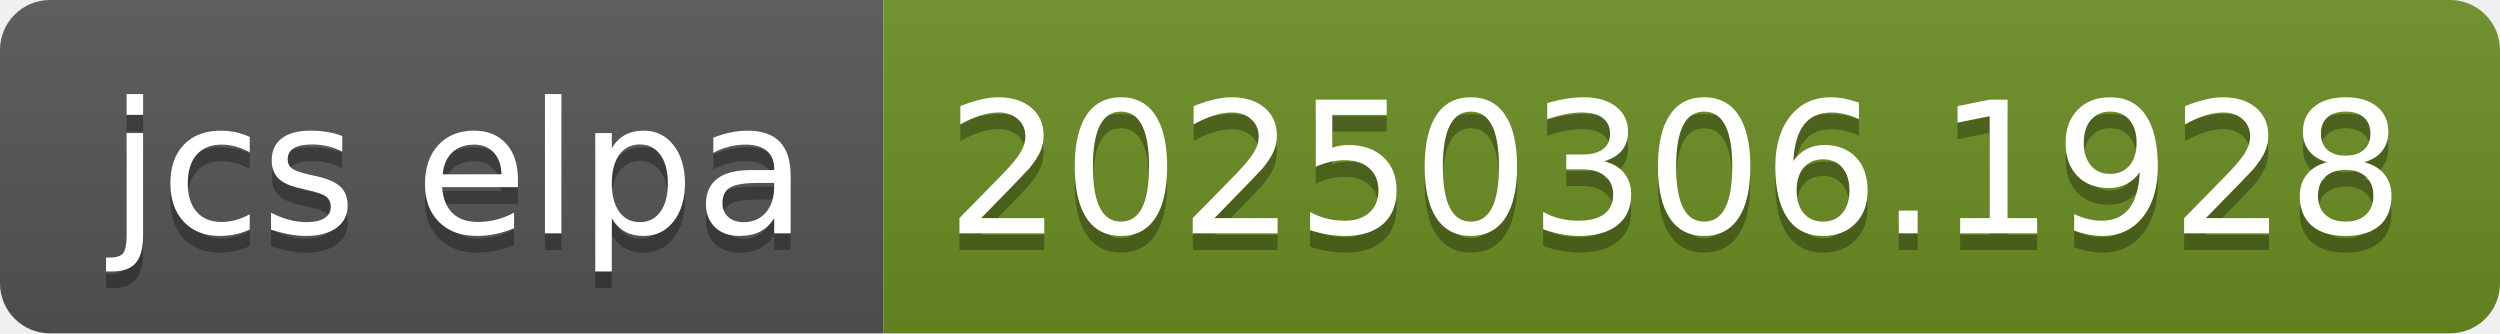
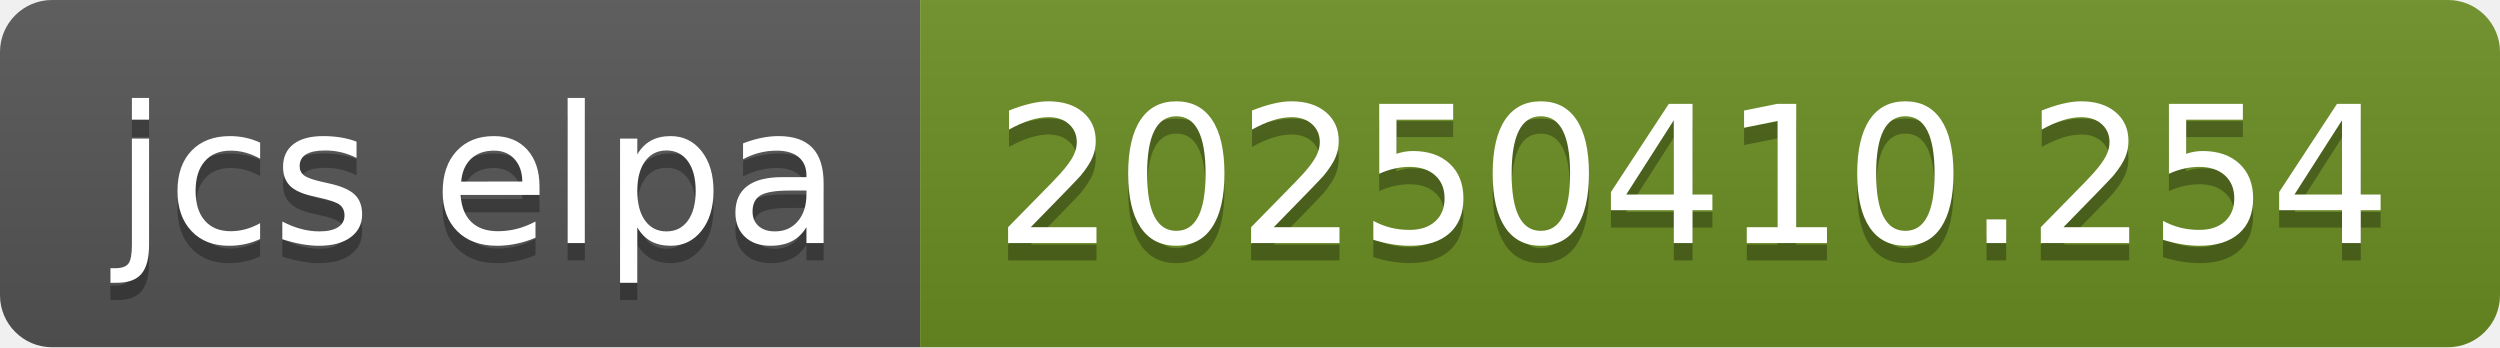
- <svg xmlns="http://www.w3.org/2000/svg" width="150" height="20" role="img" aria-label="jcs elpa: 20250306.1928">
+ <svg xmlns="http://www.w3.org/2000/svg" width="144" height="20" role="img" aria-label="jcs elpa: 20250410.254">
  <linearGradient id="s" x2="0" y2="100%">
    <stop offset="0" stop-color="#bbb" stop-opacity=".1" />
    <stop offset="1" stop-opacity=".1" />
  </linearGradient>
  <clipPath id="r">
-     <rect width="150" height="20" rx="3" fill="#fff" />
+     <rect width="144" height="20" rx="3" fill="#fff" />
  </clipPath>
  <g clip-path="url(#r)">
    <rect width="53" height="20" fill="#555" />
-     <rect x="53" width="97" height="20" fill="#6b8e23" />
-     <rect width="150" height="20" fill="url(#s)" />
+     <rect x="53" width="91" height="20" fill="#6b8e23" />
+     <rect width="144" height="20" fill="url(#s)" />
  </g>
  <g fill="#fff" text-anchor="middle" font-family="Verdana,Geneva,DejaVu Sans,sans-serif" text-rendering="geometricPrecision" font-size="110">
    <text aria-hidden="true" x="275" y="150" fill="#010101" fill-opacity=".3" transform="scale(.1)" textLength="430">jcs elpa</text>
    <text x="275" y="140" transform="scale(.1)" fill="#fff" textLength="430">jcs elpa</text>
-     <text aria-hidden="true" x="1005" y="150" fill="#010101" fill-opacity=".3" transform="scale(.1)" textLength="870">20250306.1928</text>
-     <text x="1005" y="140" transform="scale(.1)" fill="#fff" textLength="870">20250306.1928</text>
+     <text aria-hidden="true" x="975" y="150" fill="#010101" fill-opacity=".3" transform="scale(.1)" textLength="810">20250410.254</text>
+     <text x="975" y="140" transform="scale(.1)" fill="#fff" textLength="810">20250410.254</text>
  </g>
</svg>
